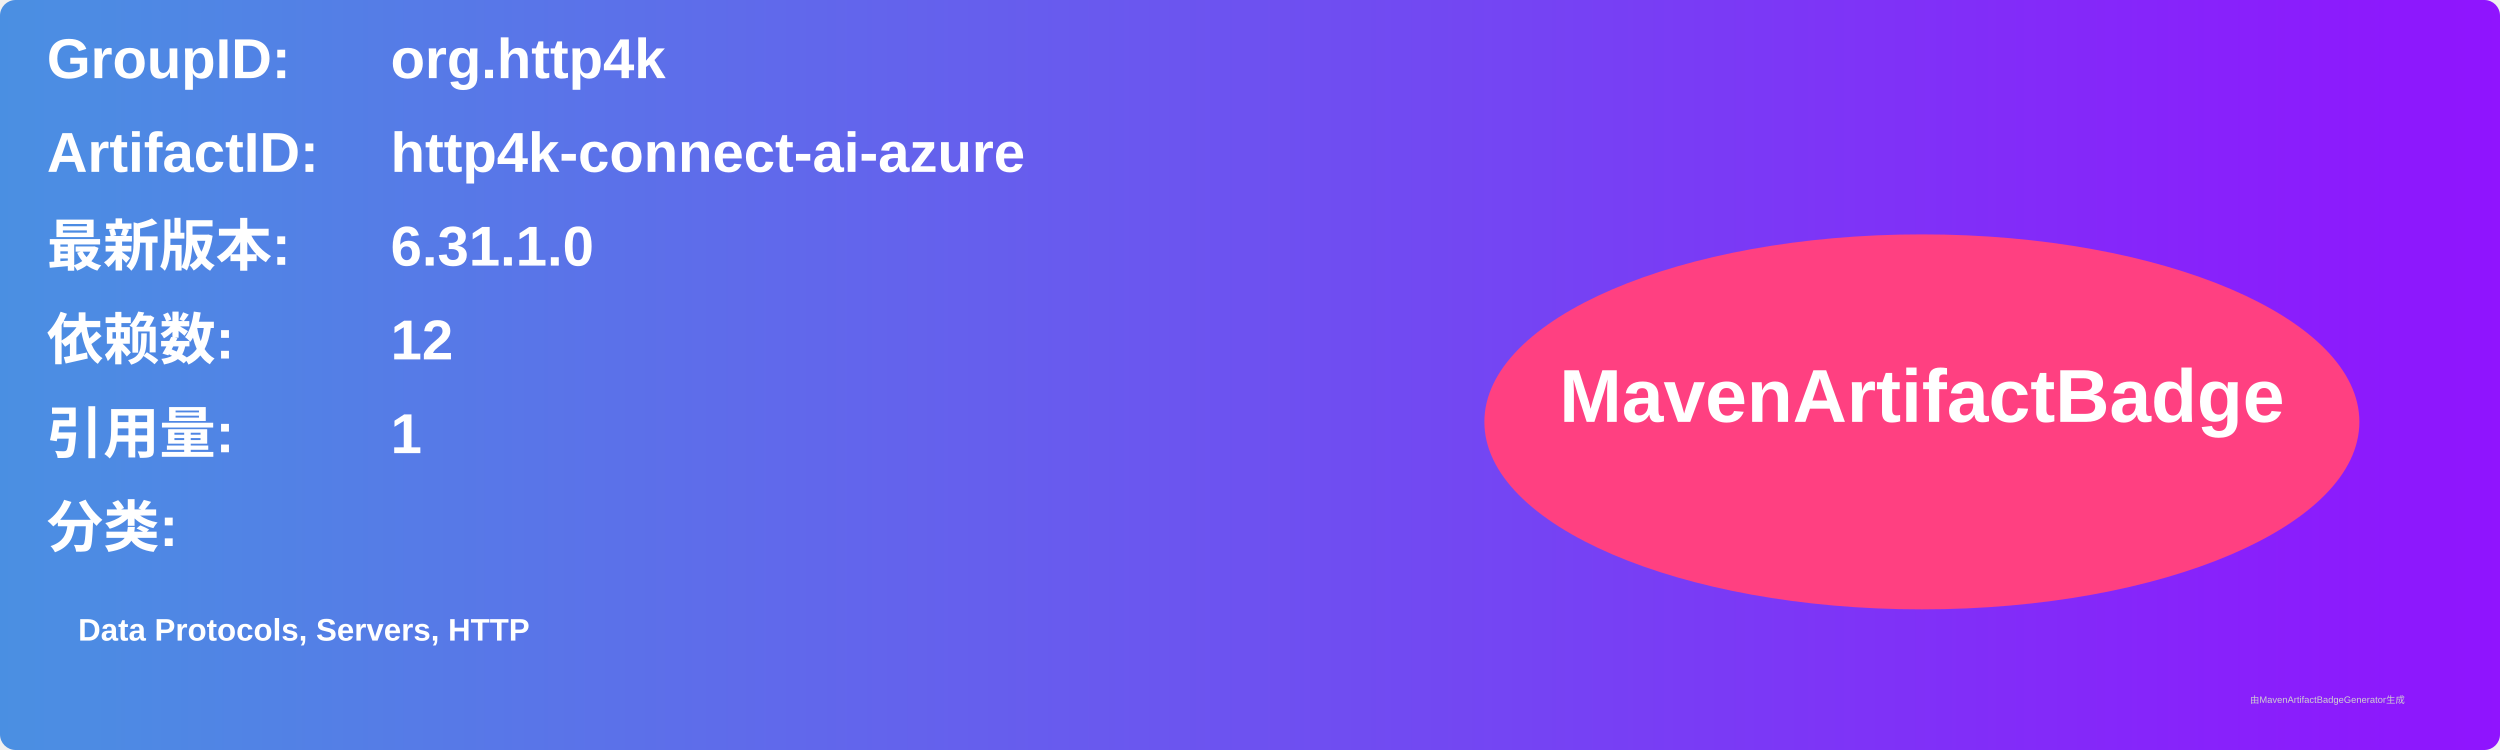
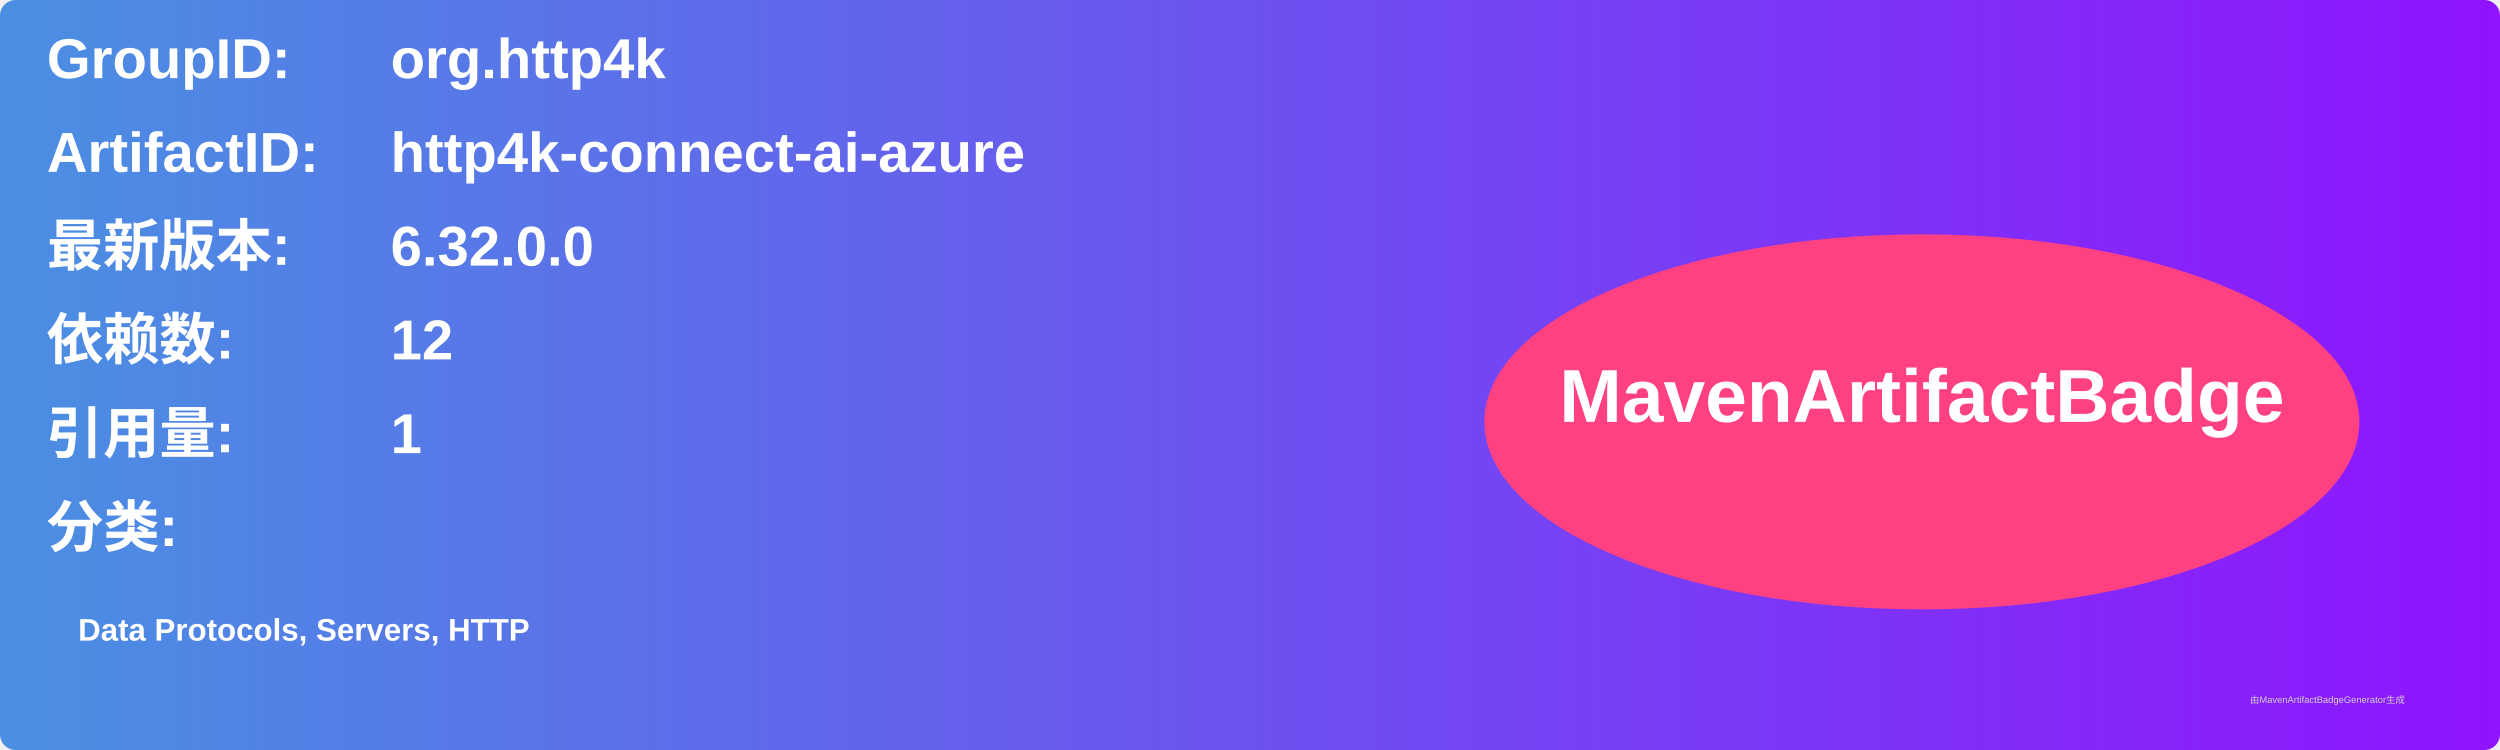
<svg xmlns="http://www.w3.org/2000/svg" width="800" height="240" viewBox="0 0 800 240">
  <linearGradient id="grad" x1="0%" y1="0%" x2="100%" y2="0%">
    <stop offset="0%" stop-color="#4a90e2" />
    <stop offset="100%" stop-color="#9013fe" />
  </linearGradient>
  <rect width="100%" height="100%" rx="5" ry="5" fill="url(#grad)" />
  <g transform="translate(15, 15)">
    <text x="0" y="10" font-family="Arial" font-size="18" fill="white" font-weight="bold" width="260">GroupID:</text>
    <text x="110" y="10" font-family="Arial" font-size="18" fill="white" font-weight="bold" width="460">org.http4k</text>
    <text x="0" y="40" font-family="Arial" font-size="18" fill="white" font-weight="bold" width="260">ArtifactID:</text>
    <text x="110" y="40" font-family="Arial" font-size="18" fill="white" font-weight="bold" width="460">http4k-connect-ai-azure</text>
    <text x="0" y="70" font-family="Arial" font-size="18" fill="white" font-weight="bold">最新版本:</text>
    <text x="110" y="70" font-family="Arial" font-size="18" fill="white" font-weight="bold">
-       <tspan font-weight="bold">6.31.1.0</tspan>
+       <tspan font-weight="bold">6.32.0.0</tspan>
    </text>
    <text x="0" y="100" font-family="Arial" font-size="18" fill="white" font-weight="bold">依赖数: </text>
    <text x="110" y="100" font-family="Arial" font-size="18" fill="white">
      <tspan font-weight="bold">12</tspan>
    </text>
    <text x="0" y="130" font-family="Arial" font-size="18" fill="white" font-weight="bold">引用量: </text>
    <text x="110" y="130" font-family="Arial" font-size="18" fill="white">
      <tspan font-weight="bold">1</tspan>
    </text>
    <text x="0" y="160" font-family="Arial" font-size="18" fill="white" font-weight="bold">分类:</text>
    <text x="10" y="190" font-family="Arial" font-size="10" fill="white">
      <tspan font-weight="bold">Data Protocols, Servers, HTTP</tspan>
    </text>
    <ellipse cx="600" cy="120" rx="140" ry="60" fill="#ff4081" />
    <text x="600" y="120" text-anchor="middle" font-family="Arial" font-size="24" fill="white" font-weight="bold">MavenArtifactBadge</text>
  </g>
  <text x="720" y="225" font-family="Arial" font-size="3" fill="#d0d0d0">由MavenArtifactBadgeGenerator生成</text>
</svg>
